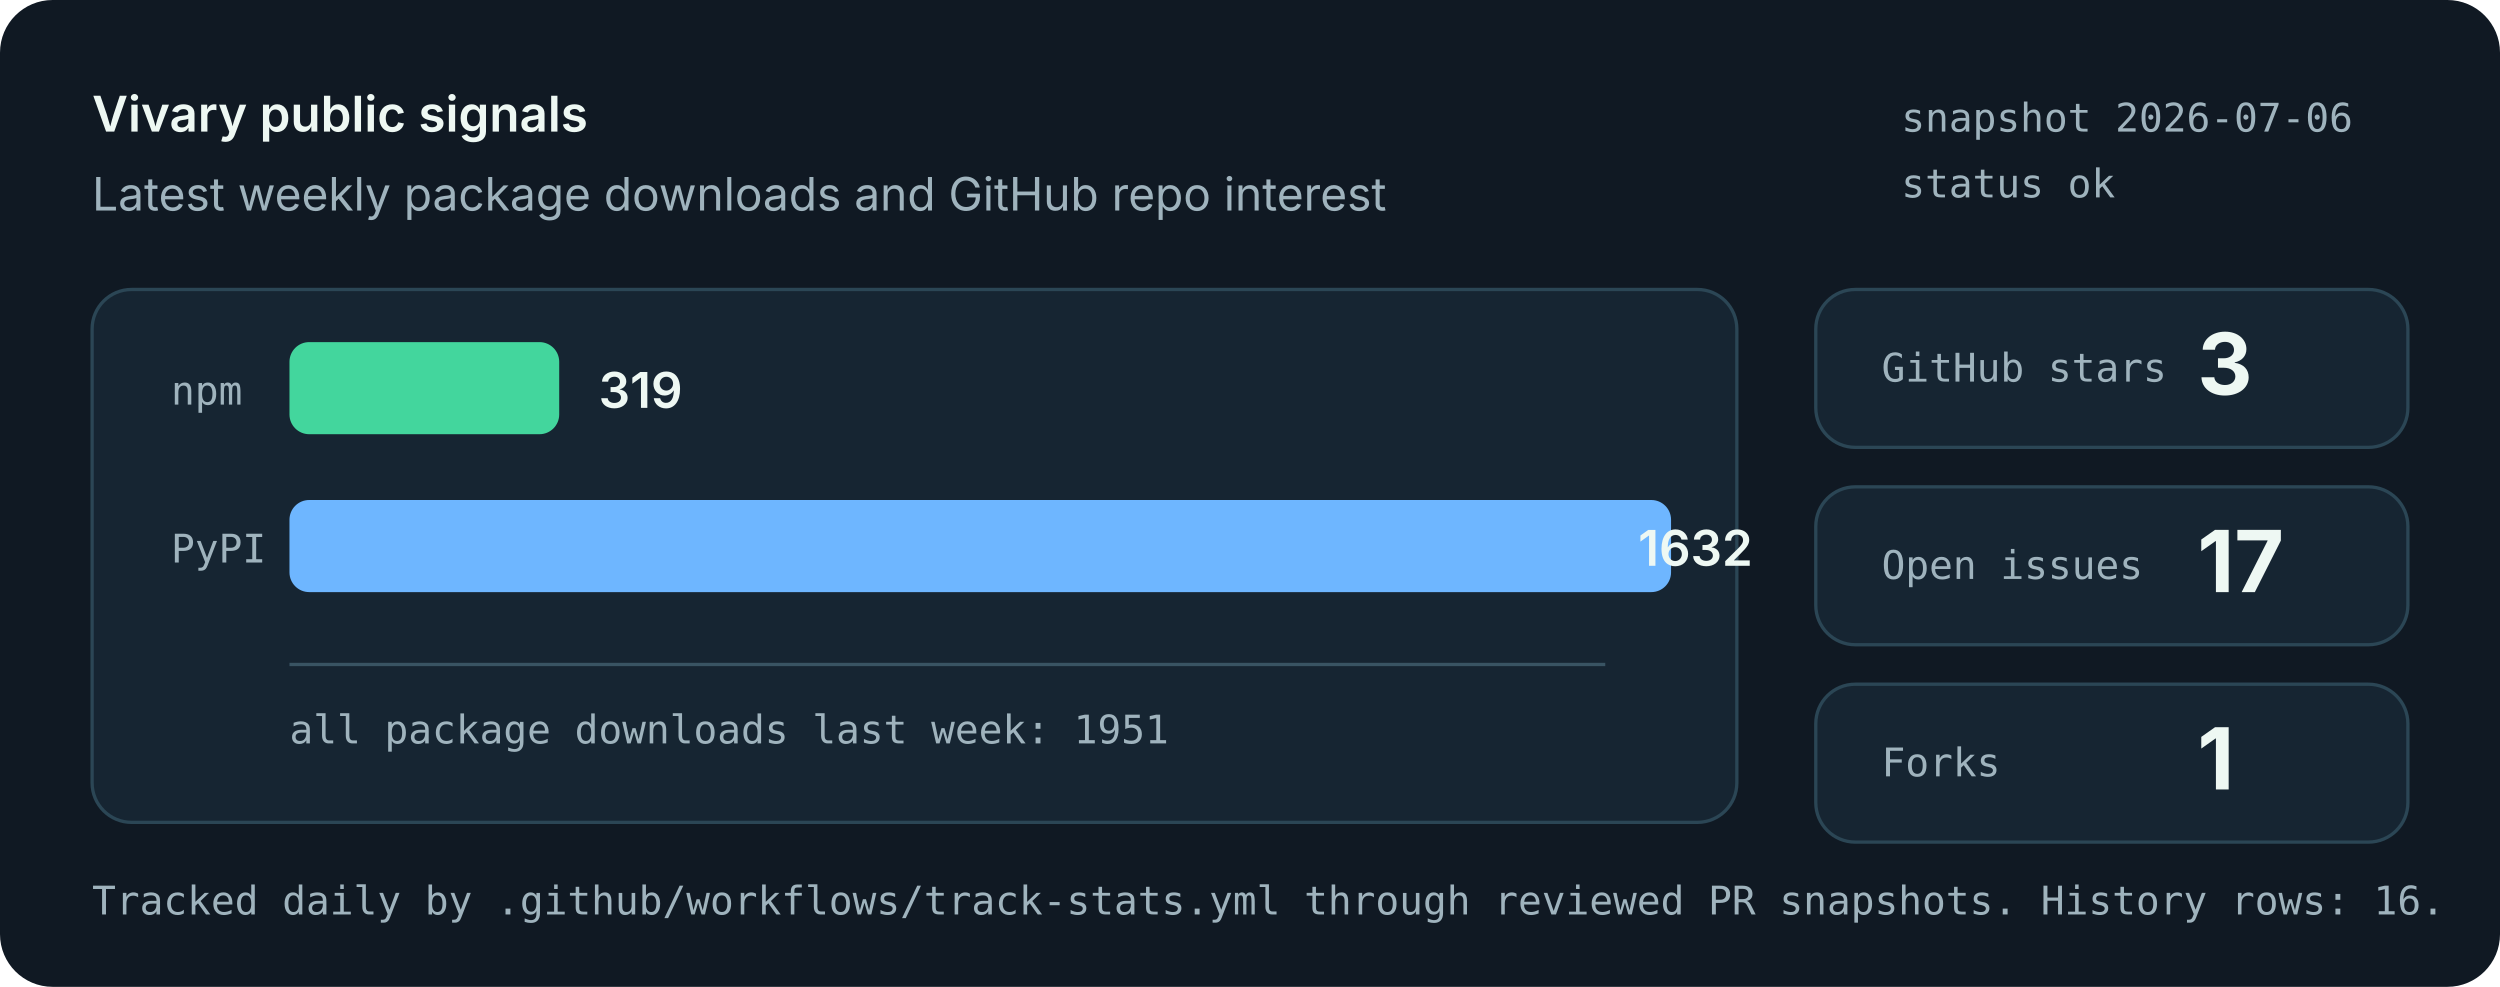
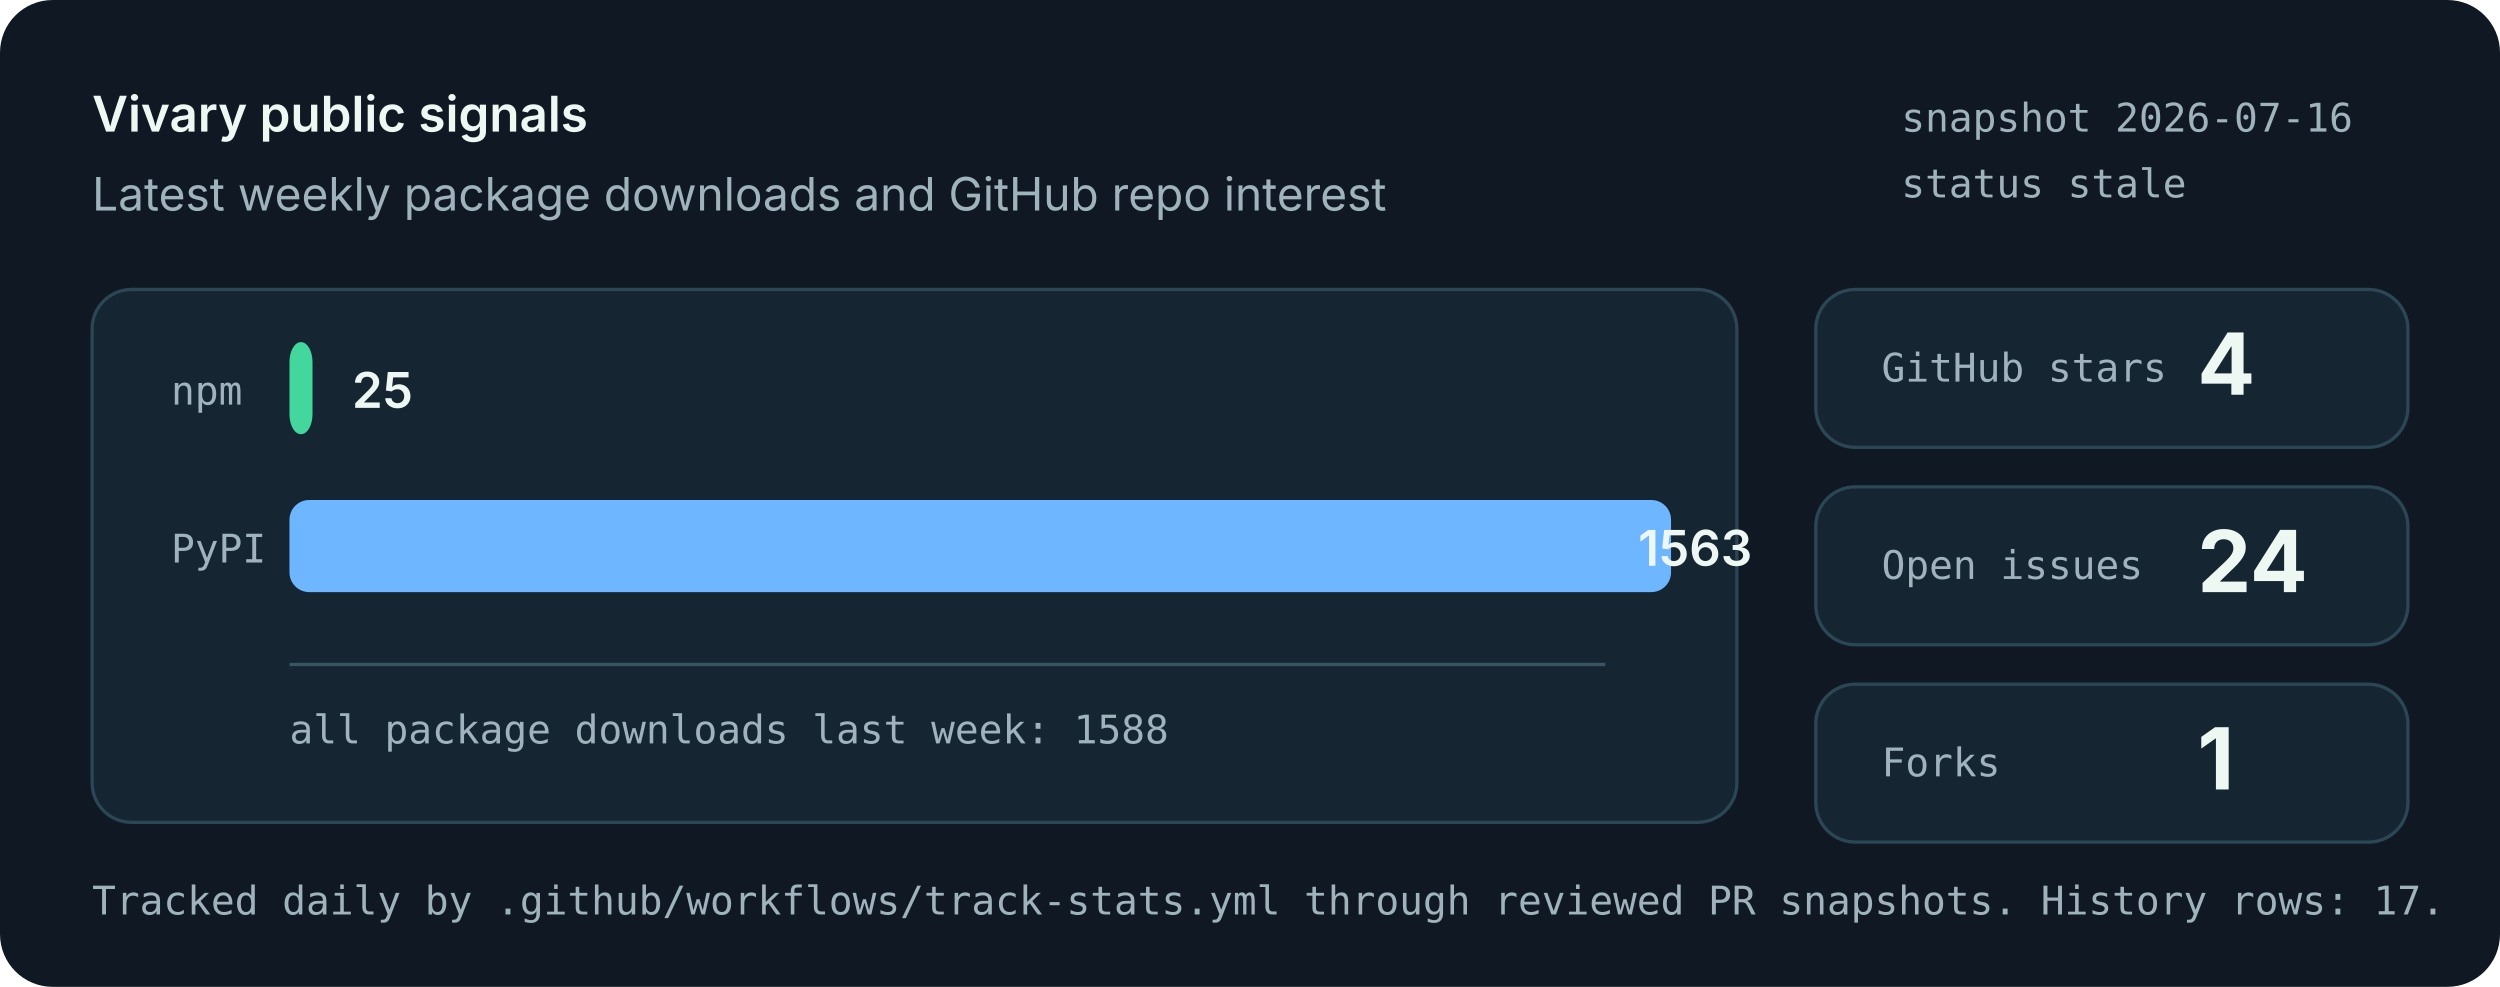
<svg xmlns="http://www.w3.org/2000/svg" role="img" aria-labelledby="title desc" viewBox="0 0 760 300">
  <style>
    .bg { fill: #101923; }
    .panel { fill: #162532; stroke: #2b4655; stroke-width: 1; }
    .muted { fill: #9fb3bd; font: 14px system-ui, -apple-system, Segoe UI, sans-serif; }
    .small { fill: #9fb3bd; font: 12px ui-monospace, SFMono-Regular, Menlo, monospace; }
    .label { fill: #eef8f3; font: 600 15px system-ui, -apple-system, Segoe UI, sans-serif; }
    .value { fill: #eef8f3; font: 700 26px system-ui, -apple-system, Segoe UI, sans-serif; }
    .bar-npm { fill: #43d69d; }
    .bar-pypi { fill: #6eb6ff; }
    .axis { stroke: #395463; stroke-width: 1; }
  </style>
  <rect class="bg" width="760" height="300" rx="16" />
  <text x="28" y="40" class="label">Vivary public signals</text>
  <text x="28" y="64" class="muted">Latest weekly package downloads and GitHub repo interest</text>
-   <text x="578" y="40" class="small">snapshot 2026-07-06</text>
-   <text x="578" y="60" class="small">status ok</text>
+   <text x="578" y="40" class="small">snapshot 2026-07-16</text>
+   <text x="578" y="60" class="small">status stale</text>
  <rect class="panel" x="28" y="88" width="500" height="162" rx="12" />
  <line class="axis" x1="88" y1="202" x2="488" y2="202" />
  <text x="52" y="123" class="small">npm</text>
-   <rect class="bar-npm" x="88" y="104" width="82" height="28" rx="6" />
-   <text x="182" y="124" class="label">319</text>
+   <rect class="bar-npm" x="88" y="104" width="7" height="28" rx="6" />
+   <text x="107" y="124" class="label">25</text>
  <text x="52" y="171" class="small">PyPI</text>
  <rect class="bar-pypi" x="88" y="152" width="420" height="28" rx="6" />
-   <text x="498" y="172" class="label">1632</text>
-   <text x="88" y="226" class="small">all package downloads last week: 1951</text>
+   <text x="498" y="172" class="label">1563</text>
+   <text x="88" y="226" class="small">all package downloads last week: 1588</text>
  <rect class="panel" x="552" y="88" width="180" height="48" rx="12" />
  <text x="572" y="116" class="small">GitHub stars</text>
-   <text x="668" y="120" class="value">3</text>
+   <text x="668" y="120" class="value">4</text>
  <rect class="panel" x="552" y="148" width="180" height="48" rx="12" />
  <text x="572" y="176" class="small">Open issues</text>
-   <text x="668" y="180" class="value">17</text>
+   <text x="668" y="180" class="value">24</text>
  <rect class="panel" x="552" y="208" width="180" height="48" rx="12" />
  <text x="572" y="236" class="small">Forks</text>
  <text x="668" y="240" class="value">1</text>
-   <text x="28" y="278" class="small">Tracked daily by .github/workflows/track-stats.yml through reviewed PR snapshots. History rows: 16.</text>
+   <text x="28" y="278" class="small">Tracked daily by .github/workflows/track-stats.yml through reviewed PR snapshots. History rows: 17.</text>
</svg>
